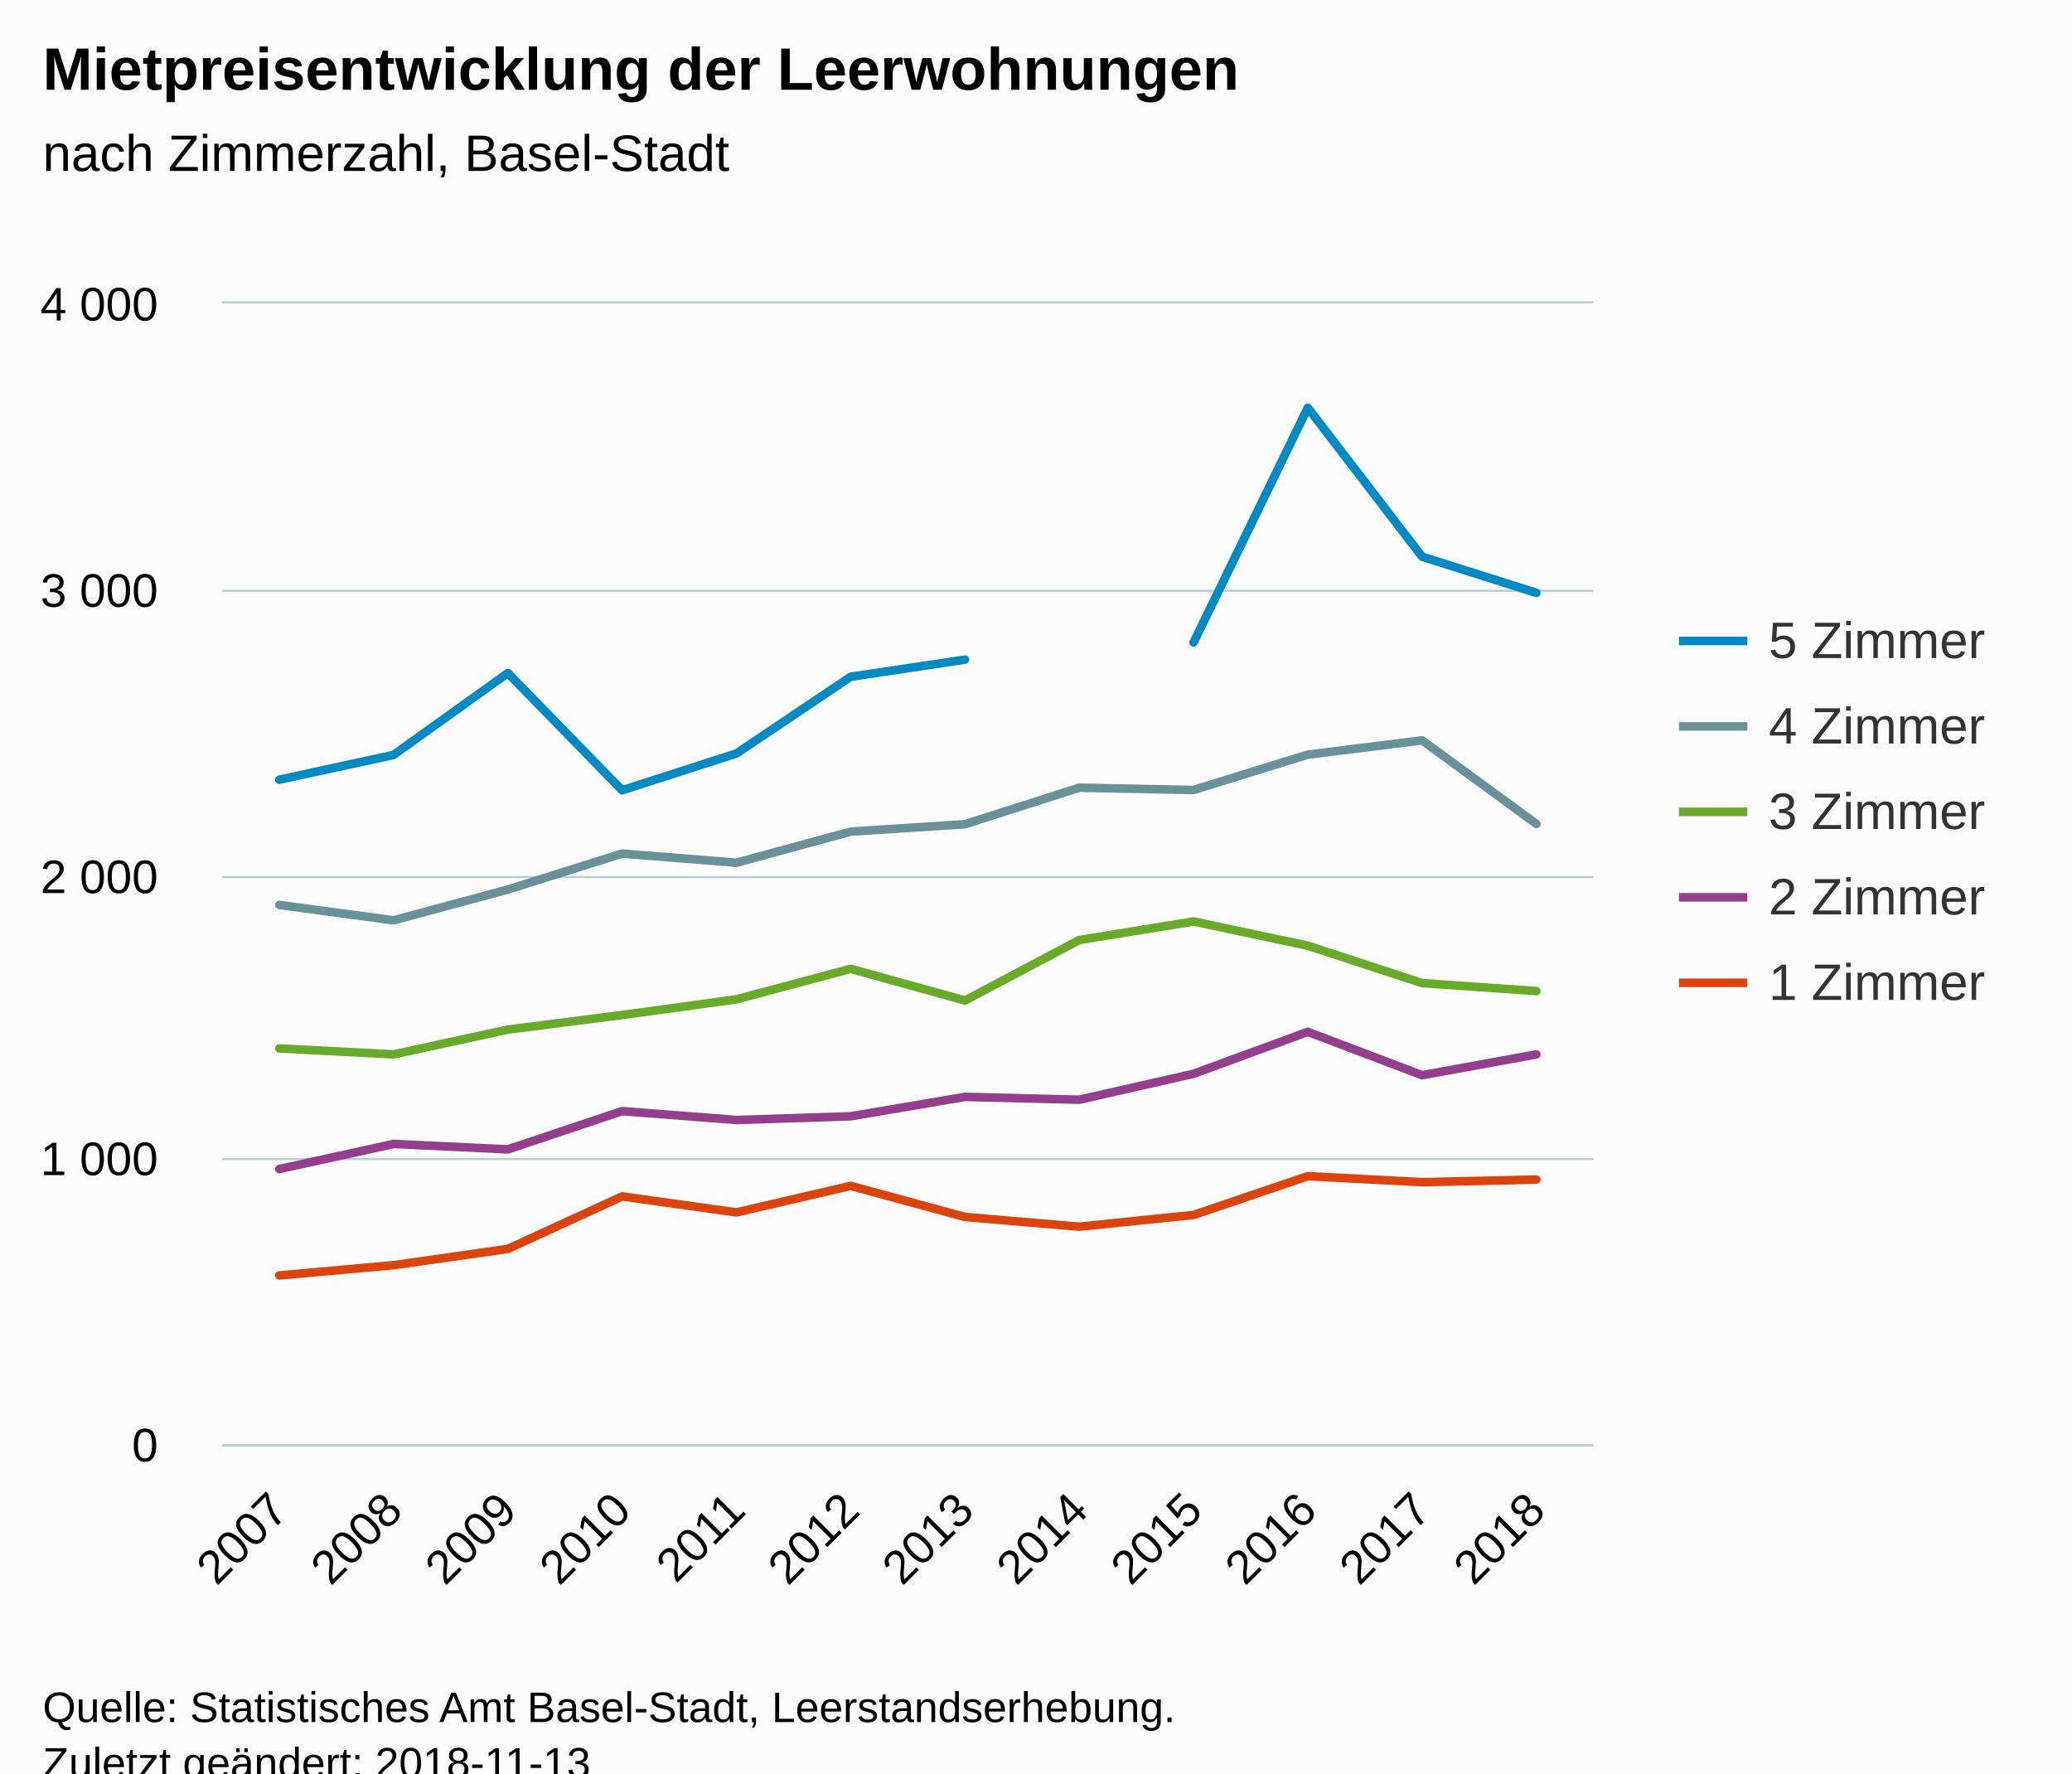
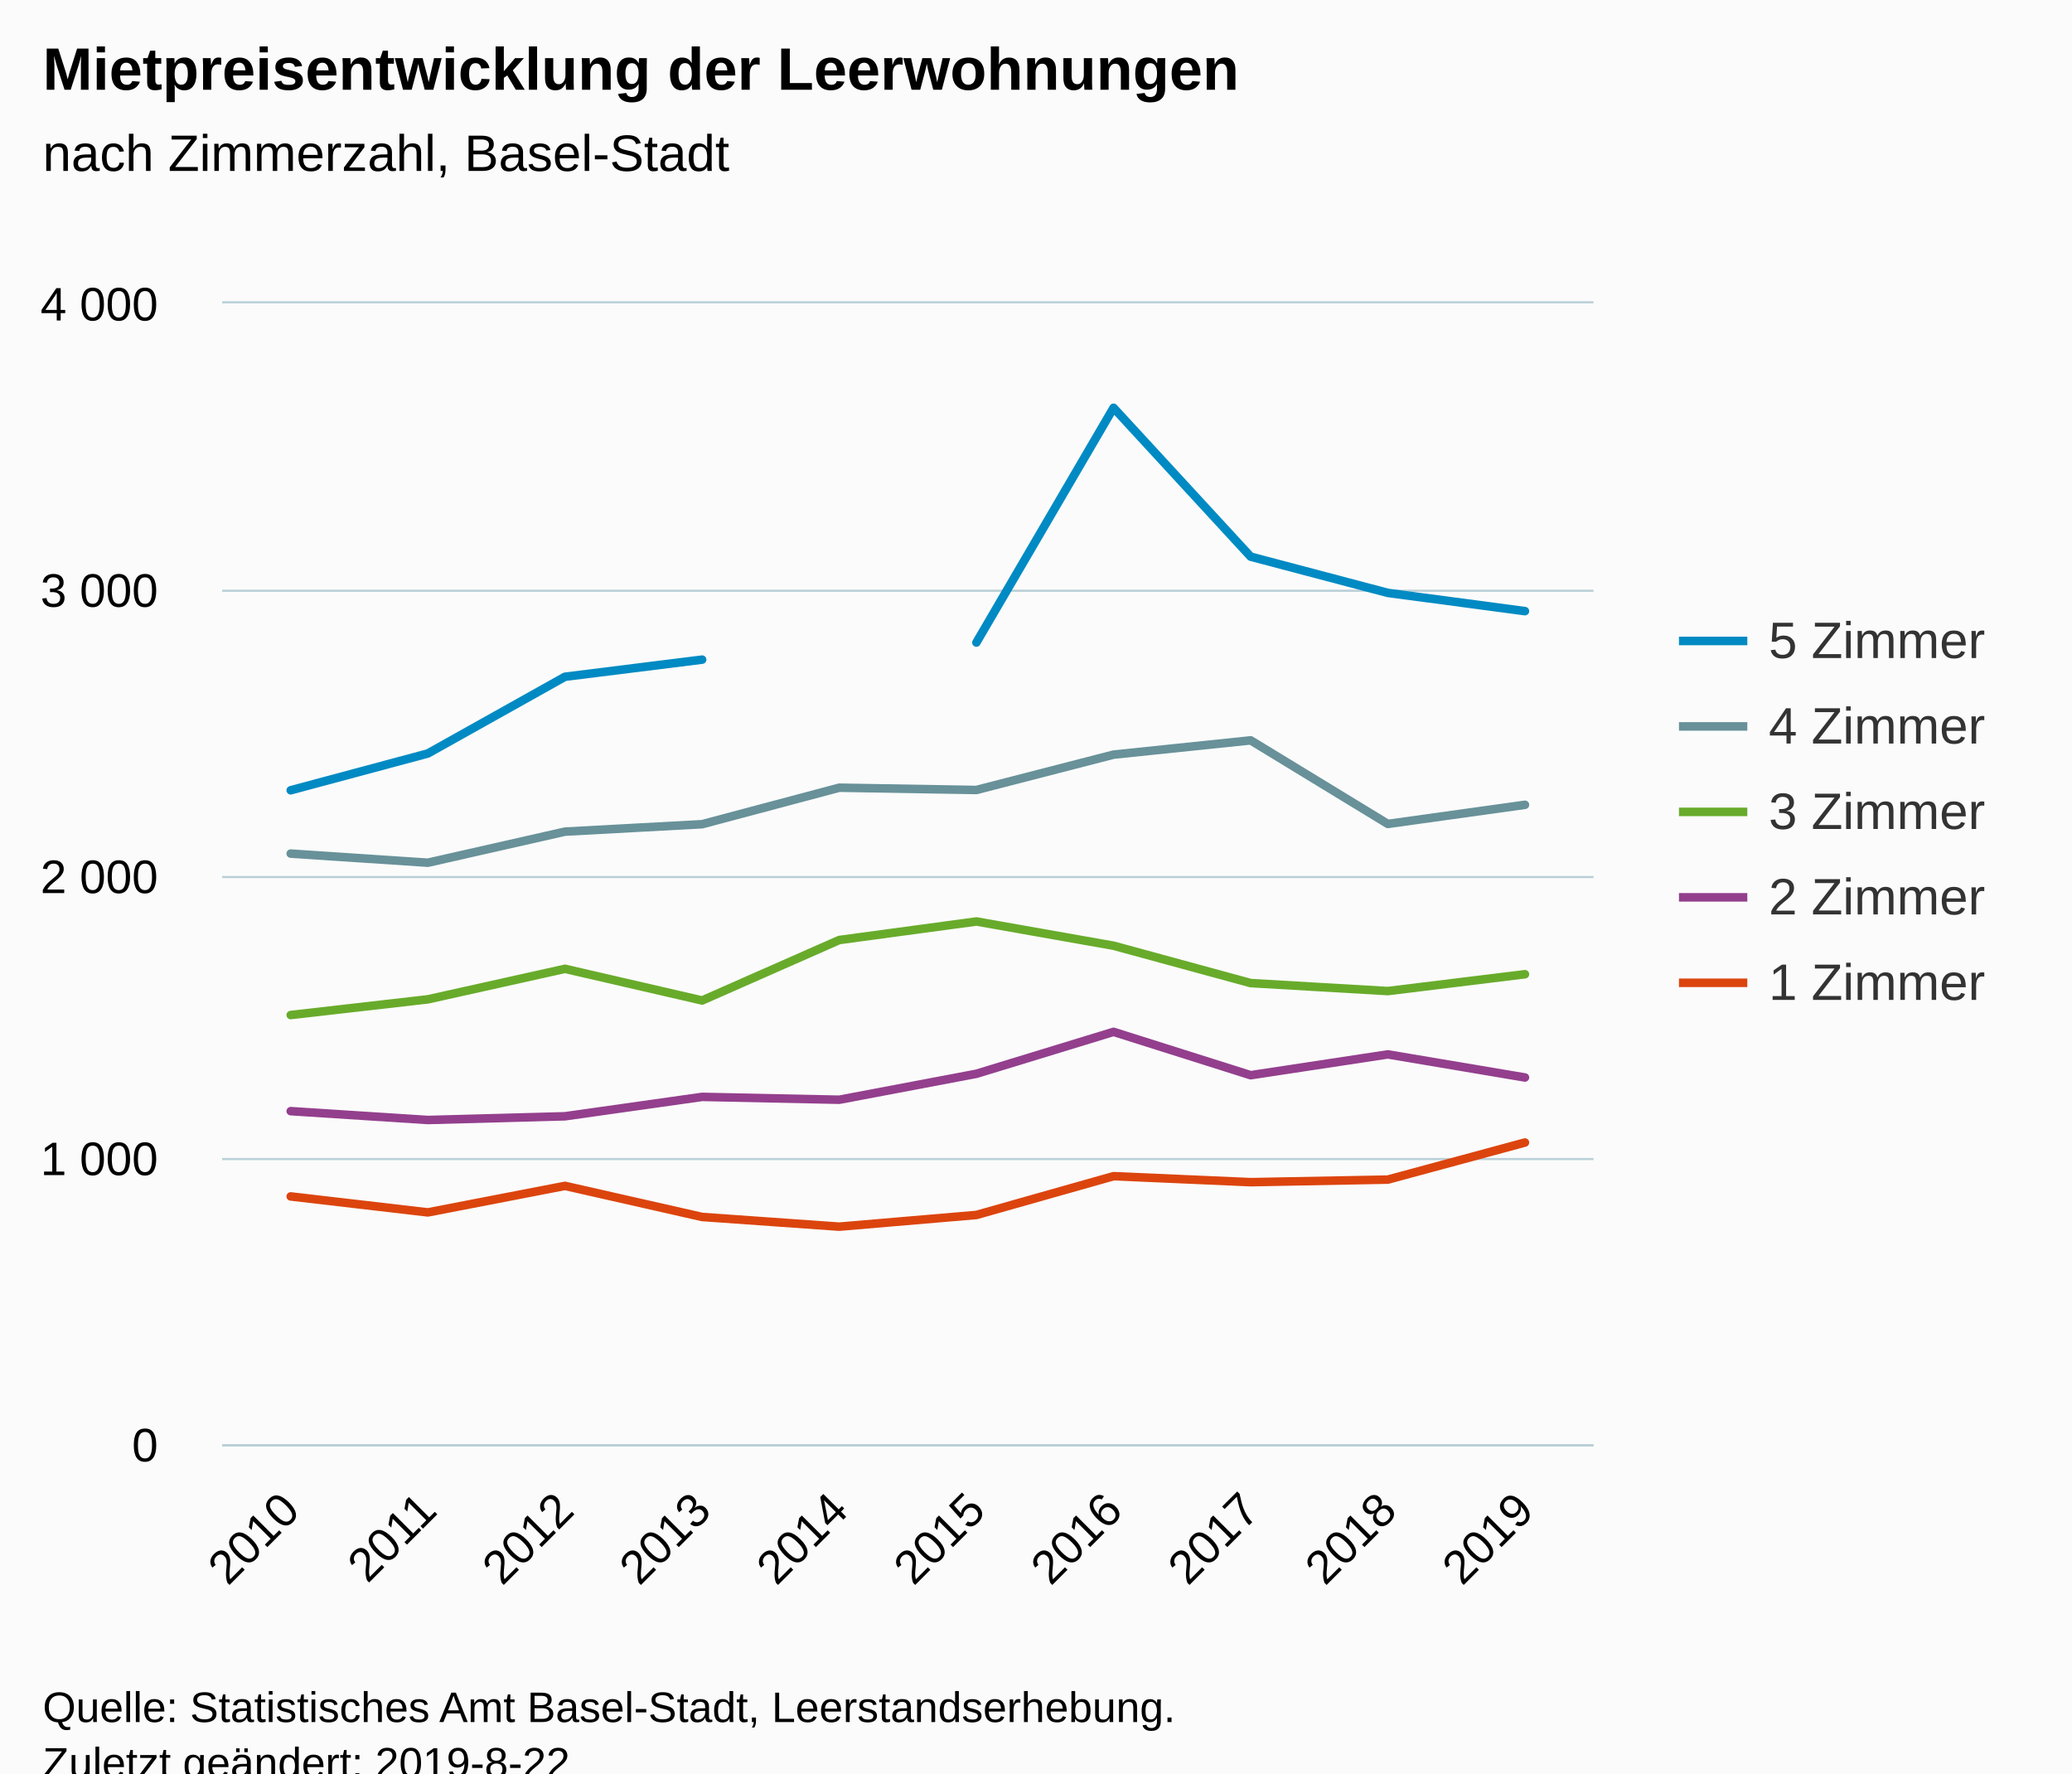
<svg xmlns="http://www.w3.org/2000/svg" version="1.1" class="highcharts-root" style="font-family:Arial;font-size:12px;" viewBox="0 0 485 415">
  <defs>
-     <clipPath id="highcharts-v9bh01n-6">
+     <clipPath id="highcharts-4tmkxpq-6">
      <rect x="0" y="0" width="321" height="267" fill="none" />
    </clipPath>
-     <clipPath id="highcharts-v9bh01n-7">
+     <clipPath id="highcharts-4tmkxpq-7">
      <rect x="0" y="0" width="321" height="267" fill="none" />
    </clipPath>
  </defs>
  <rect fill="#fbfbfb" class="highcharts-background" x="0" y="0" width="485" height="428" rx="0" ry="0" />
  <rect fill="none" class="highcharts-plot-background" x="52" y="71" width="321" height="267" />
  <g class="highcharts-pane-group" data-z-index="0" />
  <g class="highcharts-grid highcharts-xaxis-grid " data-z-index="1">
-     <path fill="none" data-z-index="1" class="highcharts-grid-line" d="M 78.5 71 L 78.5 338" opacity="1" />
-     <path fill="none" data-z-index="1" class="highcharts-grid-line" d="M 105.5 71 L 105.5 338" opacity="1" />
-     <path fill="none" data-z-index="1" class="highcharts-grid-line" d="M 131.5 71 L 131.5 338" opacity="1" />
-     <path fill="none" data-z-index="1" class="highcharts-grid-line" d="M 158.5 71 L 158.5 338" opacity="1" />
-     <path fill="none" data-z-index="1" class="highcharts-grid-line" d="M 185.5 71 L 185.5 338" opacity="1" />
+     <path fill="none" data-z-index="1" class="highcharts-grid-line" d="M 83.5 71 L 83.5 338" opacity="1" />
+     <path fill="none" data-z-index="1" class="highcharts-grid-line" d="M 115.5 71 L 115.5 338" opacity="1" />
+     <path fill="none" data-z-index="1" class="highcharts-grid-line" d="M 147.5 71 L 147.5 338" opacity="1" />
+     <path fill="none" data-z-index="1" class="highcharts-grid-line" d="M 179.5 71 L 179.5 338" opacity="1" />
    <path fill="none" data-z-index="1" class="highcharts-grid-line" d="M 212.5 71 L 212.5 338" opacity="1" />
-     <path fill="none" data-z-index="1" class="highcharts-grid-line" d="M 238.5 71 L 238.5 338" opacity="1" />
-     <path fill="none" data-z-index="1" class="highcharts-grid-line" d="M 265.5 71 L 265.5 338" opacity="1" />
-     <path fill="none" data-z-index="1" class="highcharts-grid-line" d="M 292.5 71 L 292.5 338" opacity="1" />
-     <path fill="none" data-z-index="1" class="highcharts-grid-line" d="M 319.5 71 L 319.5 338" opacity="1" />
-     <path fill="none" data-z-index="1" class="highcharts-grid-line" d="M 345.5 71 L 345.5 338" opacity="1" />
+     <path fill="none" data-z-index="1" class="highcharts-grid-line" d="M 244.5 71 L 244.5 338" opacity="1" />
+     <path fill="none" data-z-index="1" class="highcharts-grid-line" d="M 276.5 71 L 276.5 338" opacity="1" />
+     <path fill="none" data-z-index="1" class="highcharts-grid-line" d="M 308.5 71 L 308.5 338" opacity="1" />
+     <path fill="none" data-z-index="1" class="highcharts-grid-line" d="M 340.5 71 L 340.5 338" opacity="1" />
    <path fill="none" data-z-index="1" class="highcharts-grid-line" d="M 372.5 71 L 372.5 338" opacity="1" />
    <path fill="none" data-z-index="1" class="highcharts-grid-line" d="M 51.5 71 L 51.5 338" opacity="1" />
  </g>
  <g class="highcharts-grid highcharts-yaxis-grid " data-z-index="1">
    <path fill="none" stroke="#B9CFD7" stroke-width="0.5" data-z-index="1" class="highcharts-grid-line" d="M 52 338.25 L 373 338.25" opacity="1" />
    <path fill="none" stroke="#B9CFD7" stroke-width="0.5" data-z-index="1" class="highcharts-grid-line" d="M 52 271.25 L 373 271.25" opacity="1" />
    <path fill="none" stroke="#B9CFD7" stroke-width="0.5" data-z-index="1" class="highcharts-grid-line" d="M 52 205.25 L 373 205.25" opacity="1" />
    <path fill="none" stroke="#B9CFD7" stroke-width="0.5" data-z-index="1" class="highcharts-grid-line" d="M 52 138.25 L 373 138.25" opacity="1" />
    <path fill="none" stroke="#B9CFD7" stroke-width="0.5" data-z-index="1" class="highcharts-grid-line" d="M 52 70.75 L 373 70.75" opacity="1" />
  </g>
  <rect fill="none" class="highcharts-plot-border" data-z-index="1" x="52" y="71" width="321" height="267" />
  <g class="highcharts-axis highcharts-xaxis " data-z-index="2">
    <path fill="none" class="highcharts-axis-line" stroke="#B9CFD7" stroke-width="0.5" data-z-index="7" d="M 52 338.25 L 373 338.25" />
  </g>
  <g class="highcharts-axis highcharts-yaxis " data-z-index="2">
    <path fill="none" class="highcharts-axis-line" data-z-index="7" d="M 52 71 L 52 338" />
  </g>
  <g class="highcharts-series-group" data-z-index="3">
-     <g data-z-index="0.1" class="highcharts-series highcharts-series-0 highcharts-line-series " transform="translate(52,71) scale(1 1)" clip-path="url(#highcharts-v9bh01n-7)">
-       <path fill="none" d="M 13.375 111.472 L 40.125 105.665 L 66.875 86.508 L 93.625 113.942 L 120.375 105.331 L 147.125 87.376 L 173.875 83.371 M 227.375 79.366 L 254.125 24.43 L 280.875 59.274 L 307.625 67.751" class="highcharts-graph" data-z-index="1" stroke="#008AC3" stroke-width="2" stroke-linejoin="round" stroke-linecap="round" />
+     <g data-z-index="0.1" class="highcharts-series highcharts-series-0 highcharts-line-series " transform="translate(52,71) scale(1 1)" clip-path="url(#highcharts-4tmkxpq-7)">
+       <path fill="none" d="M 16.05 113.942 L 48.15 105.331 L 80.25 87.376 L 112.35 83.371 M 176.55 79.366 L 208.65 24.43 L 240.75 59.274 L 272.85 67.751 L 304.95 72.023" class="highcharts-graph" data-z-index="1" stroke="#008AC3" stroke-width="2" stroke-linejoin="round" stroke-linecap="round" />
    </g>
    <g data-z-index="0.1" class="highcharts-markers highcharts-series-0 highcharts-line-series " transform="translate(52,71) scale(1 1)" clip-path="none" />
-     <g data-z-index="0.1" class="highcharts-series highcharts-series-1 highcharts-line-series " transform="translate(52,71) scale(1 1)" clip-path="url(#highcharts-v9bh01n-7)">
-       <path fill="none" d="M 13.375 140.776 L 40.125 144.38 L 66.875 137.171 L 93.625 128.761 L 120.375 130.897 L 147.125 123.621 L 173.875 121.885 L 200.625 113.341 L 227.375 113.875 L 254.125 105.599 L 280.875 102.261 L 307.625 121.819" class="highcharts-graph" data-z-index="1" stroke="#689199" stroke-width="2" stroke-linejoin="round" stroke-linecap="round" />
+     <g data-z-index="0.1" class="highcharts-series highcharts-series-1 highcharts-line-series " transform="translate(52,71) scale(1 1)" clip-path="url(#highcharts-4tmkxpq-7)">
+       <path fill="none" d="M 16.05 128.761 L 48.15 130.897 L 80.25 123.621 L 112.35 121.885 L 144.45 113.341 L 176.55 113.875 L 208.65 105.599 L 240.75 102.261 L 272.85 121.819 L 304.95 117.346" class="highcharts-graph" data-z-index="1" stroke="#689199" stroke-width="2" stroke-linejoin="round" stroke-linecap="round" />
    </g>
    <g data-z-index="0.1" class="highcharts-markers highcharts-series-1 highcharts-line-series " transform="translate(52,71) scale(1 1)" clip-path="none" />
-     <g data-z-index="0.1" class="highcharts-series highcharts-series-2 highcharts-line-series " transform="translate(52,71) scale(1 1)" clip-path="url(#highcharts-v9bh01n-7)">
-       <path fill="none" d="M 13.375 174.351 L 40.125 175.753 L 66.875 169.945 L 93.625 166.541 L 120.375 162.87 L 147.125 155.728 L 173.875 163.137 L 200.625 148.986 L 227.375 144.647 L 254.125 150.321 L 280.875 159.065 L 307.625 160.934" class="highcharts-graph" data-z-index="1" stroke="#68AB2B" stroke-width="2" stroke-linejoin="round" stroke-linecap="round" />
+     <g data-z-index="0.1" class="highcharts-series highcharts-series-2 highcharts-line-series " transform="translate(52,71) scale(1 1)" clip-path="url(#highcharts-4tmkxpq-7)">
+       <path fill="none" d="M 16.05 166.541 L 48.15 162.87 L 80.25 155.728 L 112.35 163.137 L 144.45 148.986 L 176.55 144.647 L 208.65 150.321 L 240.75 159.065 L 272.85 160.934 L 304.95 156.996" class="highcharts-graph" data-z-index="1" stroke="#68AB2B" stroke-width="2" stroke-linejoin="round" stroke-linecap="round" />
    </g>
    <g data-z-index="0.1" class="highcharts-markers highcharts-series-2 highcharts-line-series " transform="translate(52,71) scale(1 1)" clip-path="none" />
-     <g data-z-index="0.1" class="highcharts-series highcharts-series-3 highcharts-line-series " transform="translate(52,71) scale(1 1)" clip-path="url(#highcharts-v9bh01n-7)">
-       <path fill="none" d="M 13.375 202.586 L 40.125 196.712 L 66.875 197.981 L 93.625 189.036 L 120.375 191.105 L 147.125 190.238 L 173.875 185.698 L 200.625 186.366 L 227.375 180.292 L 254.125 170.48 L 280.875 180.625 L 307.625 175.753" class="highcharts-graph" data-z-index="1" stroke="#933F8D" stroke-width="2" stroke-linejoin="round" stroke-linecap="round" />
+     <g data-z-index="0.1" class="highcharts-series highcharts-series-3 highcharts-line-series " transform="translate(52,71) scale(1 1)" clip-path="url(#highcharts-4tmkxpq-7)">
+       <path fill="none" d="M 16.05 189.036 L 48.15 191.105 L 80.25 190.238 L 112.35 185.698 L 144.45 186.366 L 176.55 180.292 L 208.65 170.48 L 240.75 180.625 L 272.85 175.753 L 304.95 181.159" class="highcharts-graph" data-z-index="1" stroke="#933F8D" stroke-width="2" stroke-linejoin="round" stroke-linecap="round" />
    </g>
    <g data-z-index="0.1" class="highcharts-markers highcharts-series-3 highcharts-line-series " transform="translate(52,71) scale(1 1)" clip-path="none" />
-     <g data-z-index="0.1" class="highcharts-series highcharts-series-4 highcharts-line-series " transform="translate(52,71) scale(1 1)" clip-path="url(#highcharts-v9bh01n-7)">
-       <path fill="none" d="M 13.375 227.484 L 40.125 225.081 L 66.875 221.276 L 93.625 208.994 L 120.375 212.732 L 147.125 206.524 L 173.875 213.8 L 200.625 216.07 L 227.375 213.333 L 254.125 204.255 L 280.875 205.657 L 307.625 205.056" class="highcharts-graph" data-z-index="1" stroke="#DC440E" stroke-width="2" stroke-linejoin="round" stroke-linecap="round" />
+     <g data-z-index="0.1" class="highcharts-series highcharts-series-4 highcharts-line-series " transform="translate(52,71) scale(1 1)" clip-path="url(#highcharts-4tmkxpq-7)">
+       <path fill="none" d="M 16.05 208.994 L 48.15 212.732 L 80.25 206.524 L 112.35 213.8 L 144.45 216.07 L 176.55 213.333 L 208.65 204.255 L 240.75 205.657 L 272.85 205.056 L 304.95 196.379" class="highcharts-graph" data-z-index="1" stroke="#DC440E" stroke-width="2" stroke-linejoin="round" stroke-linecap="round" />
    </g>
    <g data-z-index="0.1" class="highcharts-markers highcharts-series-4 highcharts-line-series " transform="translate(52,71) scale(1 1)" clip-path="none" />
  </g>
  <text x="10" text-anchor="start" class="highcharts-title" data-z-index="4" style="color:#000000;font-size:14px;font-weight:bold;fill:#000000;" y="21">
    <tspan>Mietpreisentwicklung der Leerwohnungen</tspan>
  </text>
  <text x="10" text-anchor="start" class="highcharts-subtitle" data-z-index="4" style="color:#000000;font-size:12px;font-weight:normal;font-family:Arial;fill:#000000;" y="40">
    <tspan>nach Zimmerzahl, Basel-Stadt</tspan>
  </text>
  <g class="highcharts-legend" data-z-index="7" transform="translate(385,136)">
    <rect fill="none" class="highcharts-legend-box" rx="0" ry="0" x="0" y="0" width="90" height="111" visibility="visible" />
    <g data-z-index="1">
      <g>
        <g class="highcharts-legend-item highcharts-line-series highcharts-color-undefined highcharts-series-0" data-z-index="1" transform="translate(8,3)">
          <path fill="none" d="M 0 11 L 16 11" class="highcharts-graph" stroke="#008AC3" stroke-width="2" />
          <text x="21" style="color:#333333;font-size:12px;font-weight:normal;cursor:pointer;fill:#333333;" text-anchor="start" data-z-index="2" y="15">
            <tspan>5 Zimmer</tspan>
          </text>
        </g>
        <g class="highcharts-legend-item highcharts-line-series highcharts-color-undefined highcharts-series-1" data-z-index="1" transform="translate(8,23)">
          <path fill="none" d="M 0 11 L 16 11" class="highcharts-graph" stroke="#689199" stroke-width="2" />
          <text x="21" y="15" style="color:#333333;font-size:12px;font-weight:normal;cursor:pointer;fill:#333333;" text-anchor="start" data-z-index="2">
            <tspan>4 Zimmer</tspan>
          </text>
        </g>
        <g class="highcharts-legend-item highcharts-line-series highcharts-color-undefined highcharts-series-2" data-z-index="1" transform="translate(8,43)">
          <path fill="none" d="M 0 11 L 16 11" class="highcharts-graph" stroke="#68AB2B" stroke-width="2" />
          <text x="21" y="15" style="color:#333333;font-size:12px;font-weight:normal;cursor:pointer;fill:#333333;" text-anchor="start" data-z-index="2">
            <tspan>3 Zimmer</tspan>
          </text>
        </g>
        <g class="highcharts-legend-item highcharts-line-series highcharts-color-undefined highcharts-series-3" data-z-index="1" transform="translate(8,63)">
          <path fill="none" d="M 0 11 L 16 11" class="highcharts-graph" stroke="#933F8D" stroke-width="2" />
          <text x="21" y="15" style="color:#333333;font-size:12px;font-weight:normal;cursor:pointer;fill:#333333;" text-anchor="start" data-z-index="2">
            <tspan>2 Zimmer</tspan>
          </text>
        </g>
        <g class="highcharts-legend-item highcharts-line-series highcharts-color-undefined highcharts-series-4" data-z-index="1" transform="translate(8,83)">
          <path fill="none" d="M 0 11 L 16 11" class="highcharts-graph" stroke="#DC440E" stroke-width="2" />
          <text x="21" y="15" style="color:#333333;font-size:12px;font-weight:normal;cursor:pointer;fill:#333333;" text-anchor="start" data-z-index="2">
            <tspan>1 Zimmer</tspan>
          </text>
        </g>
      </g>
    </g>
  </g>
  <g class="highcharts-axis-labels highcharts-xaxis-labels " data-z-index="7">
-     <text x="67.968" style="color:#000000;cursor:default;font-size:11px;fill:#000000;" text-anchor="end" transform="translate(0,0) rotate(-45 67.96772 354)" y="354" opacity="1">2007</text>
-     <text x="94.718" style="color:#000000;cursor:default;font-size:11px;fill:#000000;" text-anchor="end" transform="translate(0,0) rotate(-45 94.71772 354)" y="354" opacity="1">2008</text>
-     <text x="121.468" style="color:#000000;cursor:default;font-size:11px;fill:#000000;" text-anchor="end" transform="translate(0,0) rotate(-45 121.4677 354)" y="354" opacity="1">2009</text>
-     <text x="148.218" style="color:#000000;cursor:default;font-size:11px;fill:#000000;" text-anchor="end" transform="translate(0,0) rotate(-45 148.2177 354)" y="354" opacity="1">2010</text>
-     <text x="174.968" style="color:#000000;cursor:default;font-size:11px;fill:#000000;" text-anchor="end" transform="translate(0,0) rotate(-45 174.9677 354)" y="354" opacity="1">2011</text>
-     <text x="201.718" style="color:#000000;cursor:default;font-size:11px;fill:#000000;" text-anchor="end" transform="translate(0,0) rotate(-45 201.7177 354)" y="354" opacity="1">2012</text>
-     <text x="228.468" style="color:#000000;cursor:default;font-size:11px;fill:#000000;" text-anchor="end" transform="translate(0,0) rotate(-45 228.4677 354)" y="354" opacity="1">2013</text>
-     <text x="255.218" style="color:#000000;cursor:default;font-size:11px;fill:#000000;" text-anchor="end" transform="translate(0,0) rotate(-45 255.2177 354)" y="354" opacity="1">2014</text>
-     <text x="281.968" style="color:#000000;cursor:default;font-size:11px;fill:#000000;" text-anchor="end" transform="translate(0,0) rotate(-45 281.9677 354)" y="354" opacity="1">2015</text>
-     <text x="308.718" style="color:#000000;cursor:default;font-size:11px;fill:#000000;" text-anchor="end" transform="translate(0,0) rotate(-45 308.7177 354)" y="354" opacity="1">2016</text>
-     <text x="335.468" style="color:#000000;cursor:default;font-size:11px;fill:#000000;" text-anchor="end" transform="translate(0,0) rotate(-45 335.4677 354)" y="354" opacity="1">2017</text>
-     <text x="362.218" style="color:#000000;cursor:default;font-size:11px;fill:#000000;" text-anchor="end" transform="translate(0,0) rotate(-45 362.2177 354)" y="354" opacity="1">2018</text>
+     <text x="70.643" style="color:#000000;cursor:default;font-size:11px;fill:#000000;" text-anchor="end" transform="translate(0,0) rotate(-45 70.64272 354)" y="354" opacity="1">2010</text>
+     <text x="102.743" style="color:#000000;cursor:default;font-size:11px;fill:#000000;" text-anchor="end" transform="translate(0,0) rotate(-45 102.7427 354)" y="354" opacity="1">2011</text>
+     <text x="134.843" style="color:#000000;cursor:default;font-size:11px;fill:#000000;" text-anchor="end" transform="translate(0,0) rotate(-45 134.8427 354)" y="354" opacity="1">2012</text>
+     <text x="166.943" style="color:#000000;cursor:default;font-size:11px;fill:#000000;" text-anchor="end" transform="translate(0,0) rotate(-45 166.9427 354)" y="354" opacity="1">2013</text>
+     <text x="199.043" style="color:#000000;cursor:default;font-size:11px;fill:#000000;" text-anchor="end" transform="translate(0,0) rotate(-45 199.0427 354)" y="354" opacity="1">2014</text>
+     <text x="231.143" style="color:#000000;cursor:default;font-size:11px;fill:#000000;" text-anchor="end" transform="translate(0,0) rotate(-45 231.1427 354)" y="354" opacity="1">2015</text>
+     <text x="263.243" style="color:#000000;cursor:default;font-size:11px;fill:#000000;" text-anchor="end" transform="translate(0,0) rotate(-45 263.2427 354)" y="354" opacity="1">2016</text>
+     <text x="295.343" style="color:#000000;cursor:default;font-size:11px;fill:#000000;" text-anchor="end" transform="translate(0,0) rotate(-45 295.3427 354)" y="354" opacity="1">2017</text>
+     <text x="327.443" style="color:#000000;cursor:default;font-size:11px;fill:#000000;" text-anchor="end" transform="translate(0,0) rotate(-45 327.4427 354)" y="354" opacity="1">2018</text>
+     <text x="359.543" style="color:#000000;cursor:default;font-size:11px;fill:#000000;" text-anchor="end" transform="translate(0,0) rotate(-45 359.5427 354)" y="354" opacity="1">2019</text>
  </g>
  <g class="highcharts-axis-labels highcharts-yaxis-labels " data-z-index="7">
    <text x="37" style="color:#000000;cursor:default;font-size:11px;fill:#000000;" text-anchor="end" transform="translate(0,0)" y="342" opacity="1">0</text>
    <text x="37" style="color:#000000;cursor:default;font-size:11px;fill:#000000;" text-anchor="end" transform="translate(0,0)" y="275" opacity="1">
      <tspan>1 000</tspan>
    </text>
    <text x="37" style="color:#000000;cursor:default;font-size:11px;fill:#000000;" text-anchor="end" transform="translate(0,0)" y="209" opacity="1">
      <tspan>2 000</tspan>
    </text>
    <text x="37" style="color:#000000;cursor:default;font-size:11px;fill:#000000;" text-anchor="end" transform="translate(0,0)" y="142" opacity="1">
      <tspan>3 000</tspan>
    </text>
    <text x="37" style="color:#000000;cursor:default;font-size:11px;fill:#000000;" text-anchor="end" transform="translate(0,0)" y="75" opacity="1">
      <tspan>4 000</tspan>
    </text>
  </g>
  <text x="10" class="highcharts-credits" text-anchor="start" data-z-index="8" style="cursor:default;color:#000000;font-size:10px;fill:#000000;" y="403">
    <tspan>Quelle: Statistisches Amt Basel-Stadt, Leerstandserhebung.</tspan>
-     <tspan x="10" dy="13">Zuletzt geändert: 2018-11-13</tspan>
+     <tspan x="10" dy="13">Zuletzt geändert: 2019-8-22</tspan>
  </text>
</svg>
